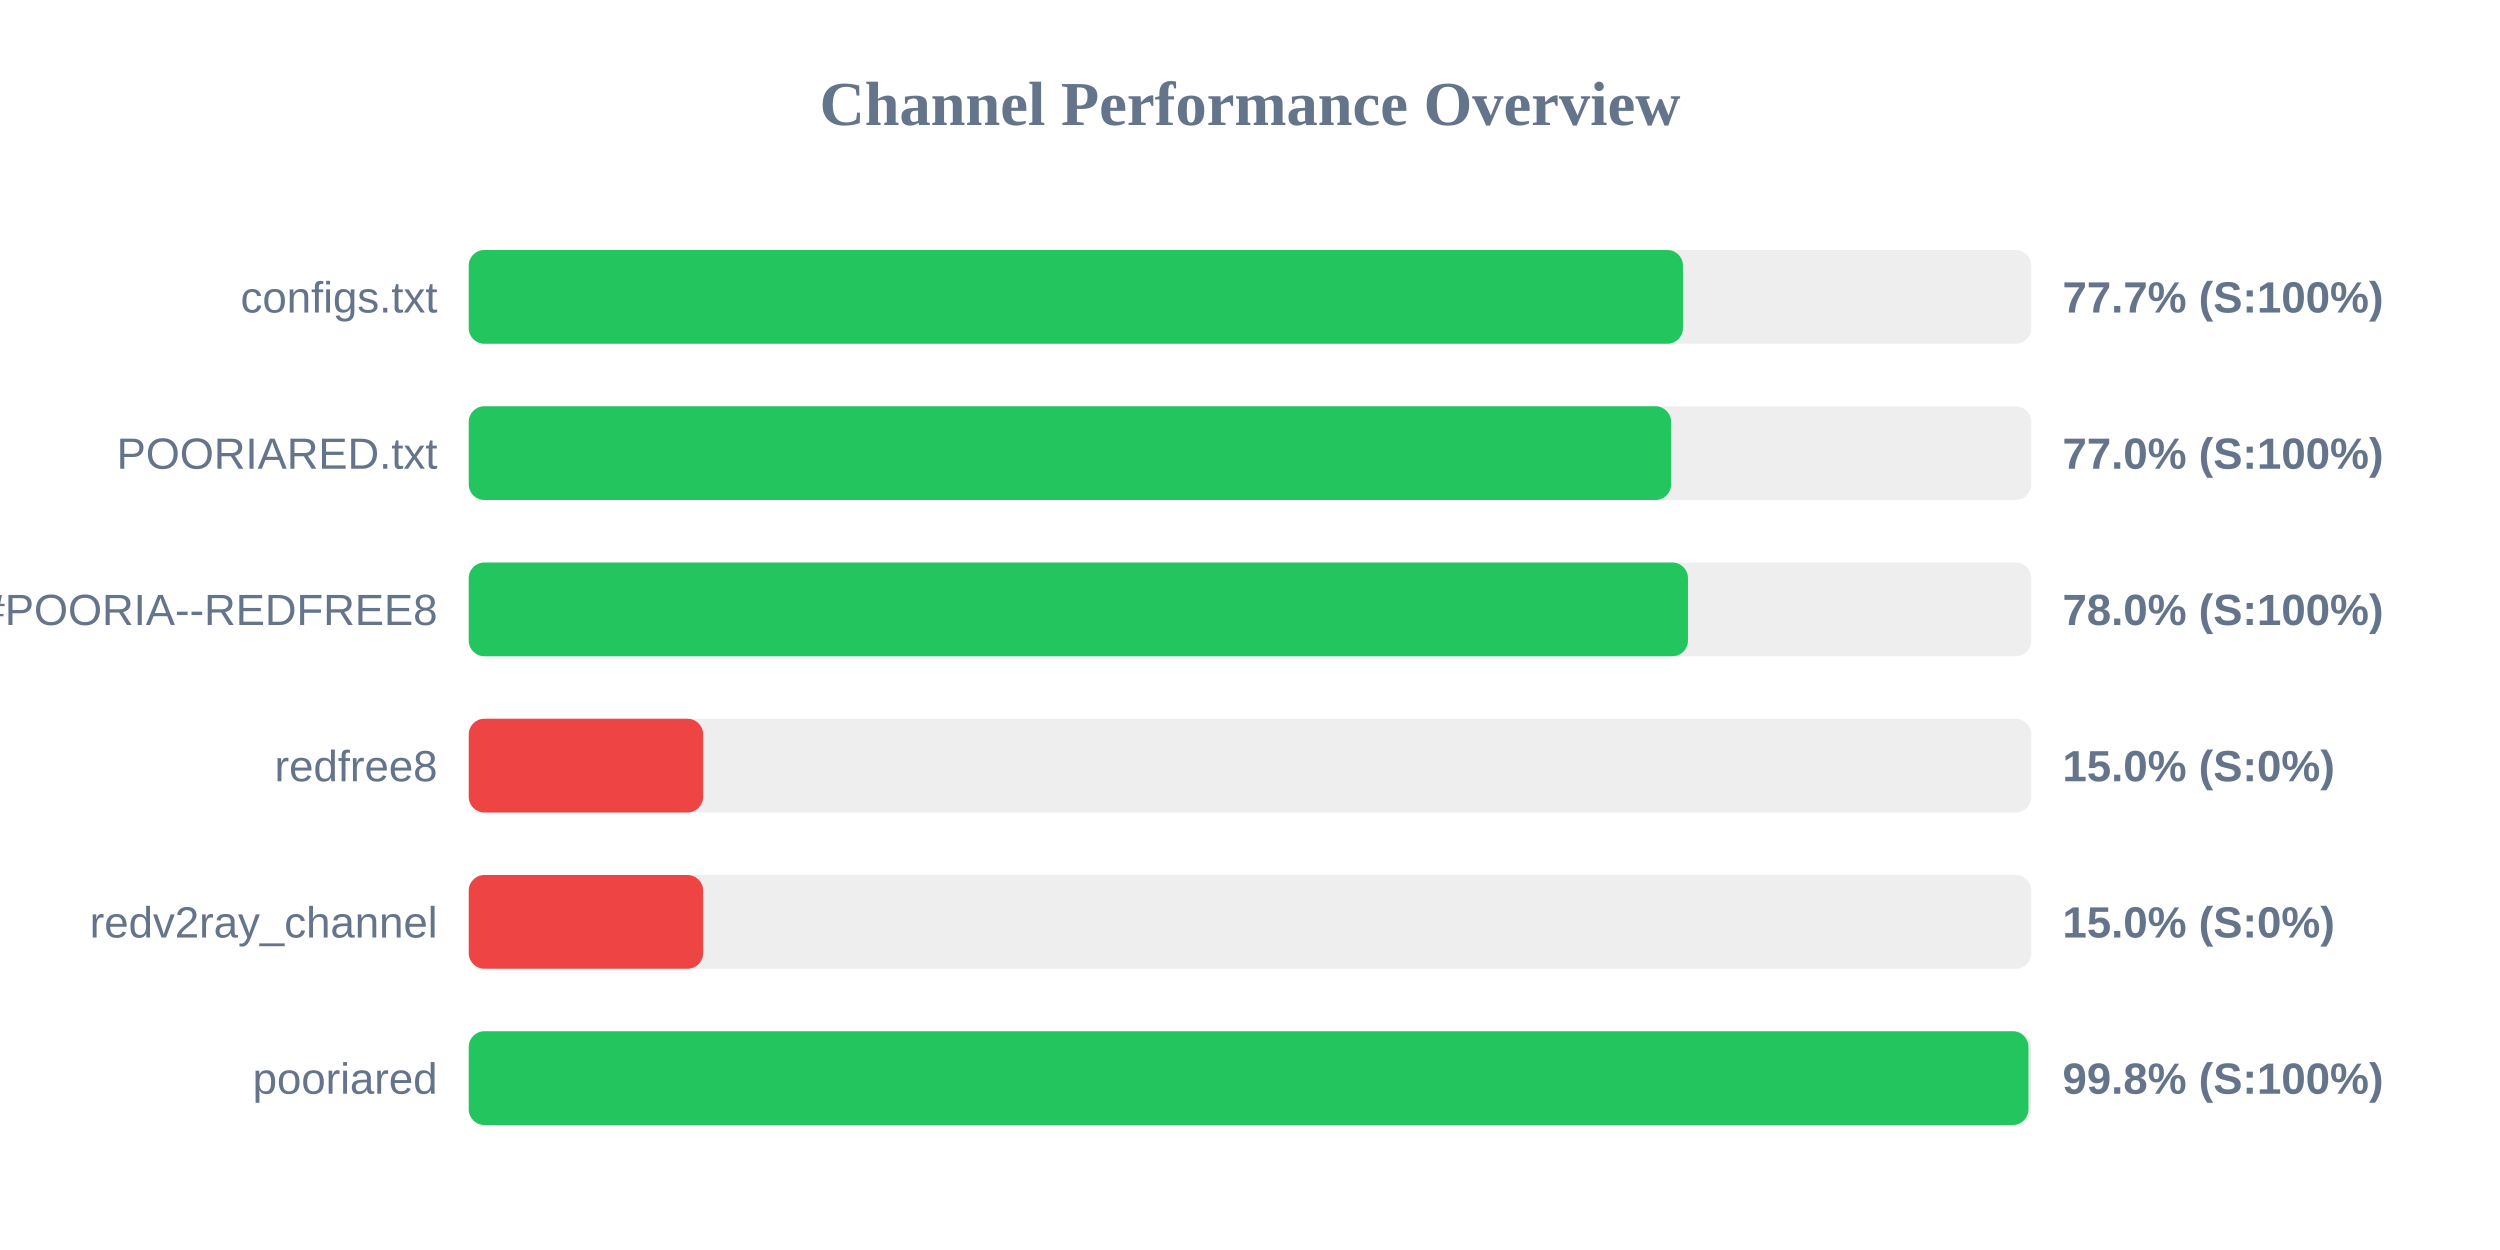
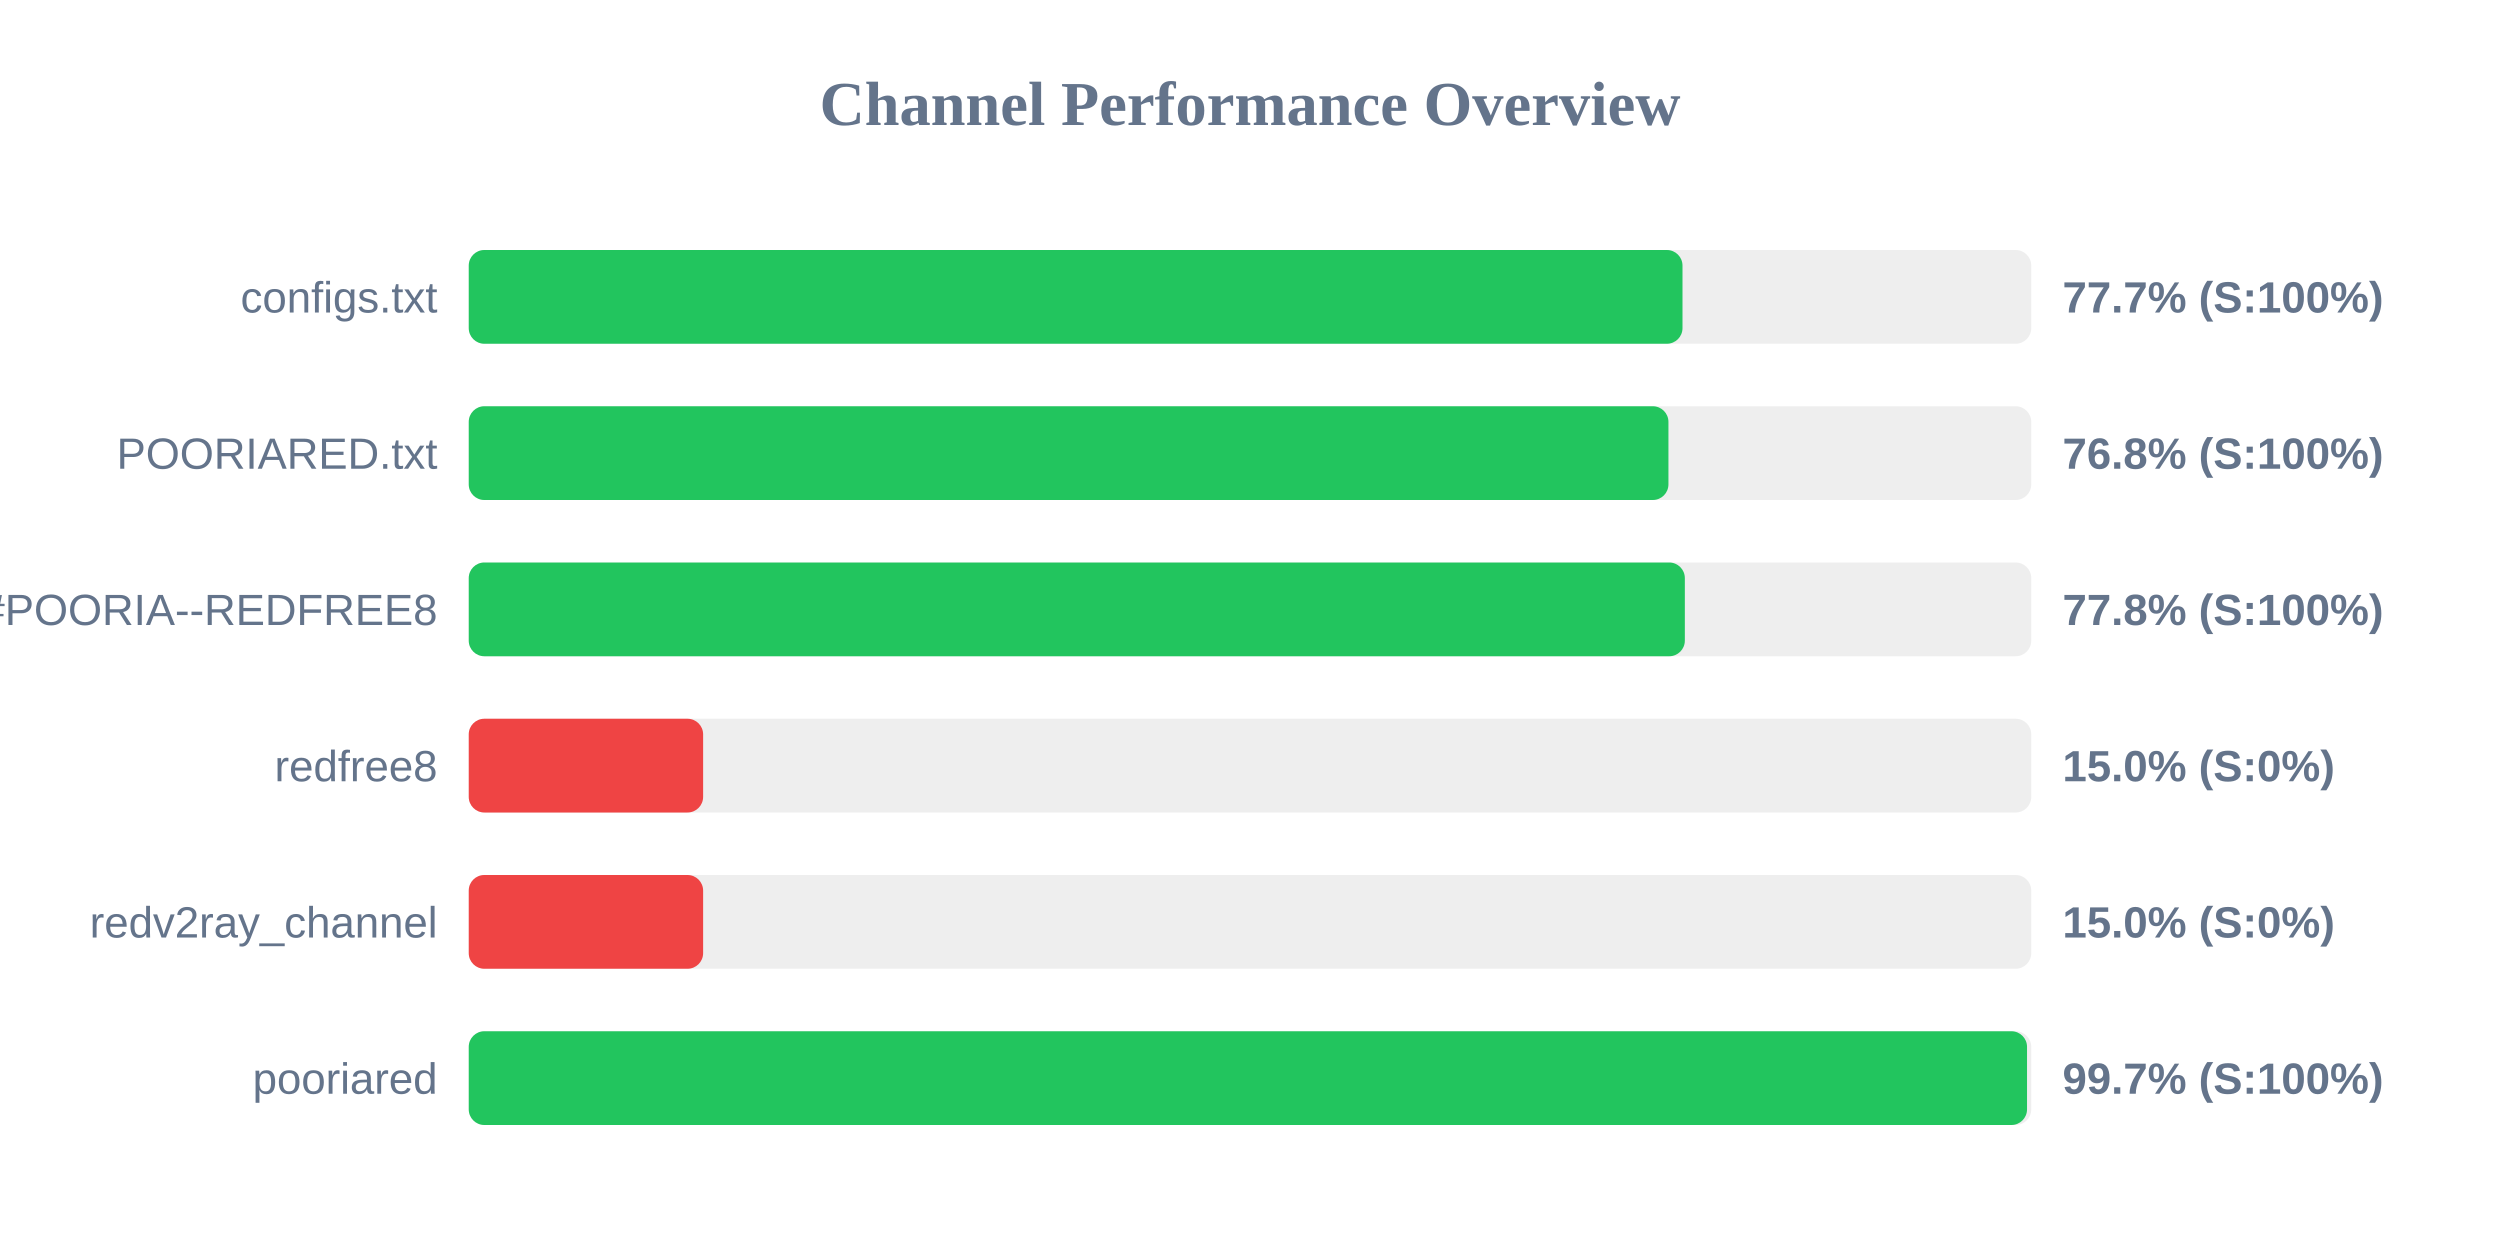
<svg xmlns="http://www.w3.org/2000/svg" width="800" height="400" version="1.1">
  <style>
        .row { font: 14px Arial; fill: #64748b; }
        .score { font: bold 14px Arial; fill: #64748b; }
    </style>
  <text x="400" y="40" text-anchor="middle" font-size="20px" font-weight="bold" fill="#64748b">Channel Performance Overview</text>
  <rect x="150" y="80" width="500" height="30" fill="#eee" rx="5" />
-   <rect x="150" y="80" width="388.55" height="30" fill="#22c55e" rx="5" />
+   <rect x="150" y="80" width="388.4" height="30" fill="#22c55e" rx="5" />
  <text x="140" y="100" text-anchor="end" class="row">configs.txt</text>
  <text x="660" y="100" text-anchor="start" class="score">77.7% (S:100%)</text>
  <rect x="150" y="130" width="500" height="30" fill="#eee" rx="5" />
-   <rect x="150" y="130" width="384.75" height="30" fill="#22c55e" rx="5" />
+   <rect x="150" y="130" width="383.9" height="30" fill="#22c55e" rx="5" />
  <text x="140" y="150" text-anchor="end" class="row">POORIARED.txt</text>
-   <text x="660" y="150" text-anchor="start" class="score">77.0% (S:100%)</text>
+   <text x="660" y="150" text-anchor="start" class="score">76.8% (S:100%)</text>
  <rect x="150" y="180" width="500" height="30" fill="#eee" rx="5" />
-   <rect x="150" y="180" width="390.15" height="30" fill="#22c55e" rx="5" />
+   <rect x="150" y="180" width="389.15" height="30" fill="#22c55e" rx="5" />
  <text x="140" y="200" text-anchor="end" class="row">POORIA--REDFREE8.txt#POORIA--REDFREE8</text>
-   <text x="660" y="200" text-anchor="start" class="score">78.0% (S:100%)</text>
+   <text x="660" y="200" text-anchor="start" class="score">77.8% (S:100%)</text>
  <rect x="150" y="230" width="500" height="30" fill="#eee" rx="5" />
  <rect x="150" y="230" width="75.0" height="30" fill="#ef4444" rx="5" />
  <text x="140" y="250" text-anchor="end" class="row">redfree8</text>
  <text x="660" y="250" text-anchor="start" class="score">15.0% (S:0%)</text>
  <rect x="150" y="280" width="500" height="30" fill="#eee" rx="5" />
  <rect x="150" y="280" width="75.0" height="30" fill="#ef4444" rx="5" />
  <text x="140" y="300" text-anchor="end" class="row">redv2ray_channel</text>
  <text x="660" y="300" text-anchor="start" class="score">15.0% (S:0%)</text>
  <rect x="150" y="330" width="500" height="30" fill="#eee" rx="5" />
-   <rect x="150" y="330" width="499.1" height="30" fill="#22c55e" rx="5" />
+   <rect x="150" y="330" width="498.65" height="30" fill="#22c55e" rx="5" />
  <text x="140" y="350" text-anchor="end" class="row">pooriared</text>
-   <text x="660" y="350" text-anchor="start" class="score">99.8% (S:100%)</text>
+   <text x="660" y="350" text-anchor="start" class="score">99.7% (S:100%)</text>
</svg>
